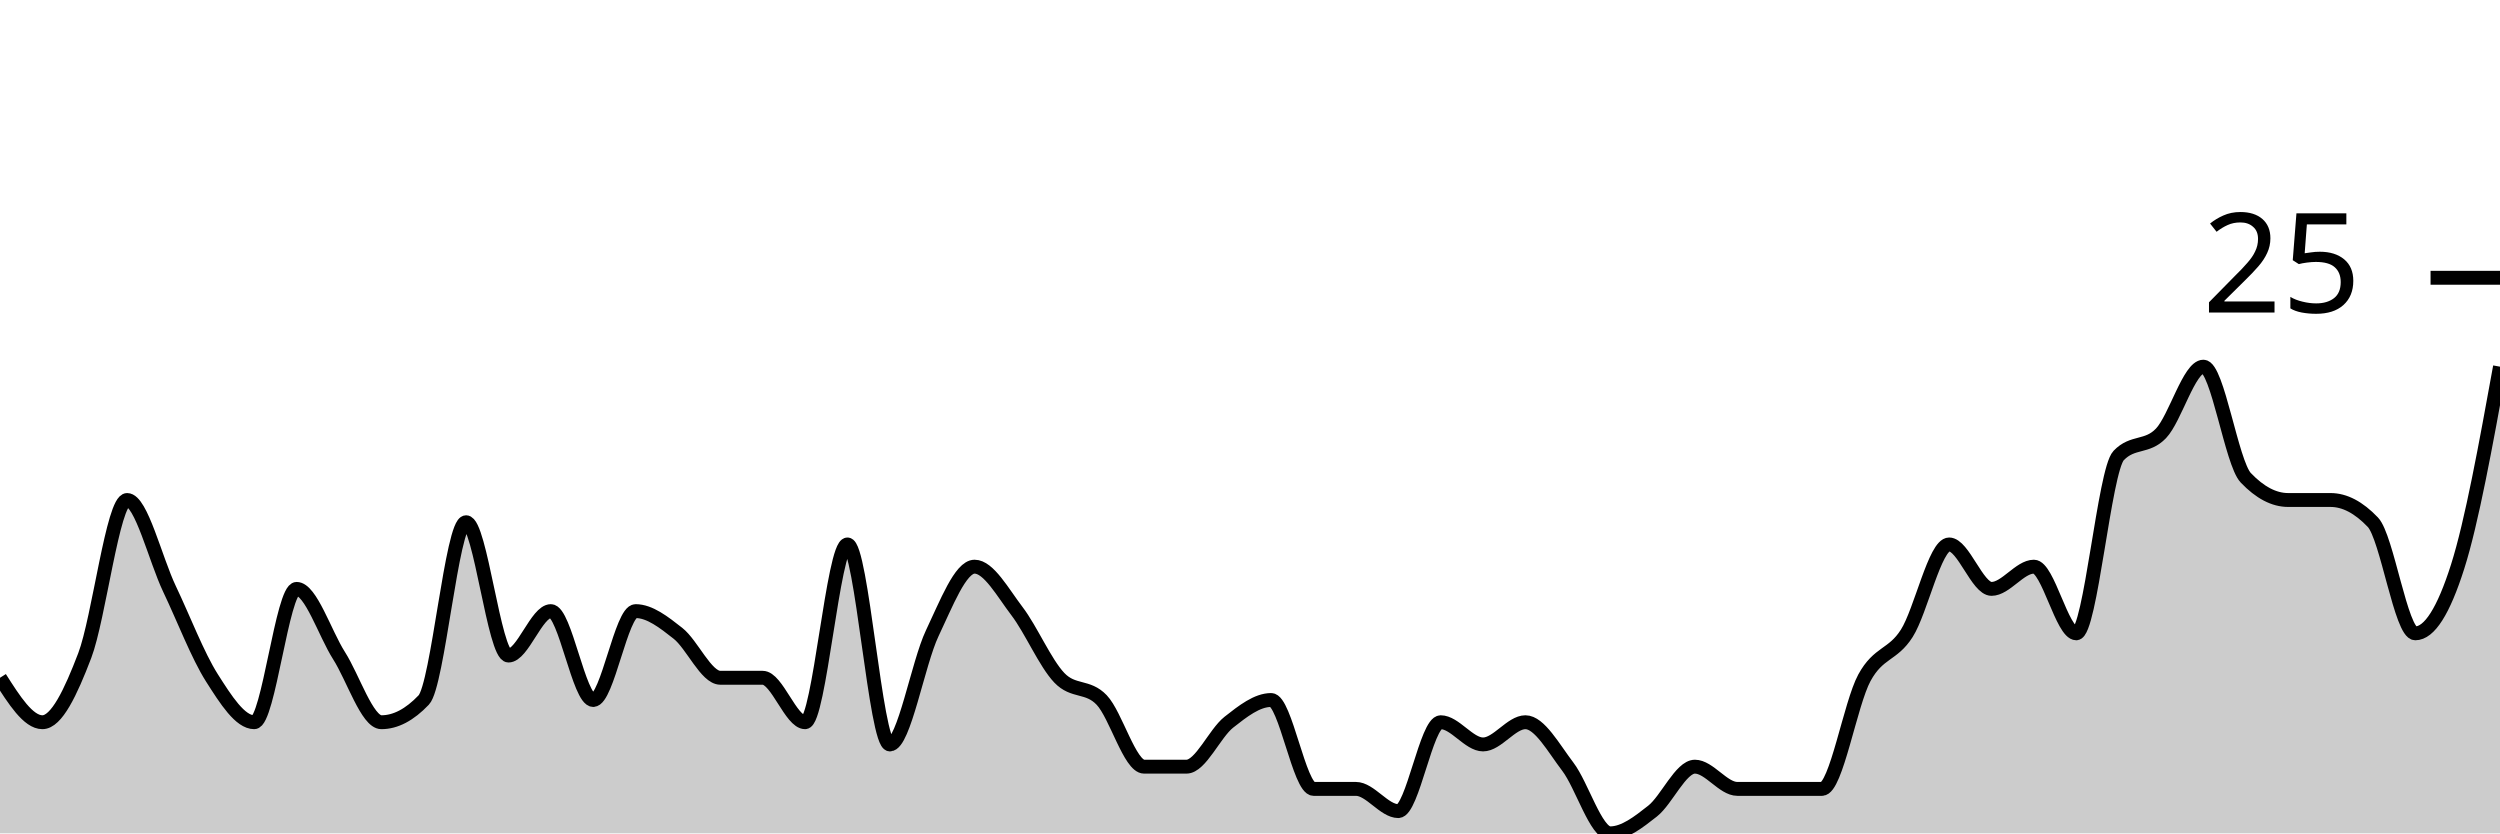
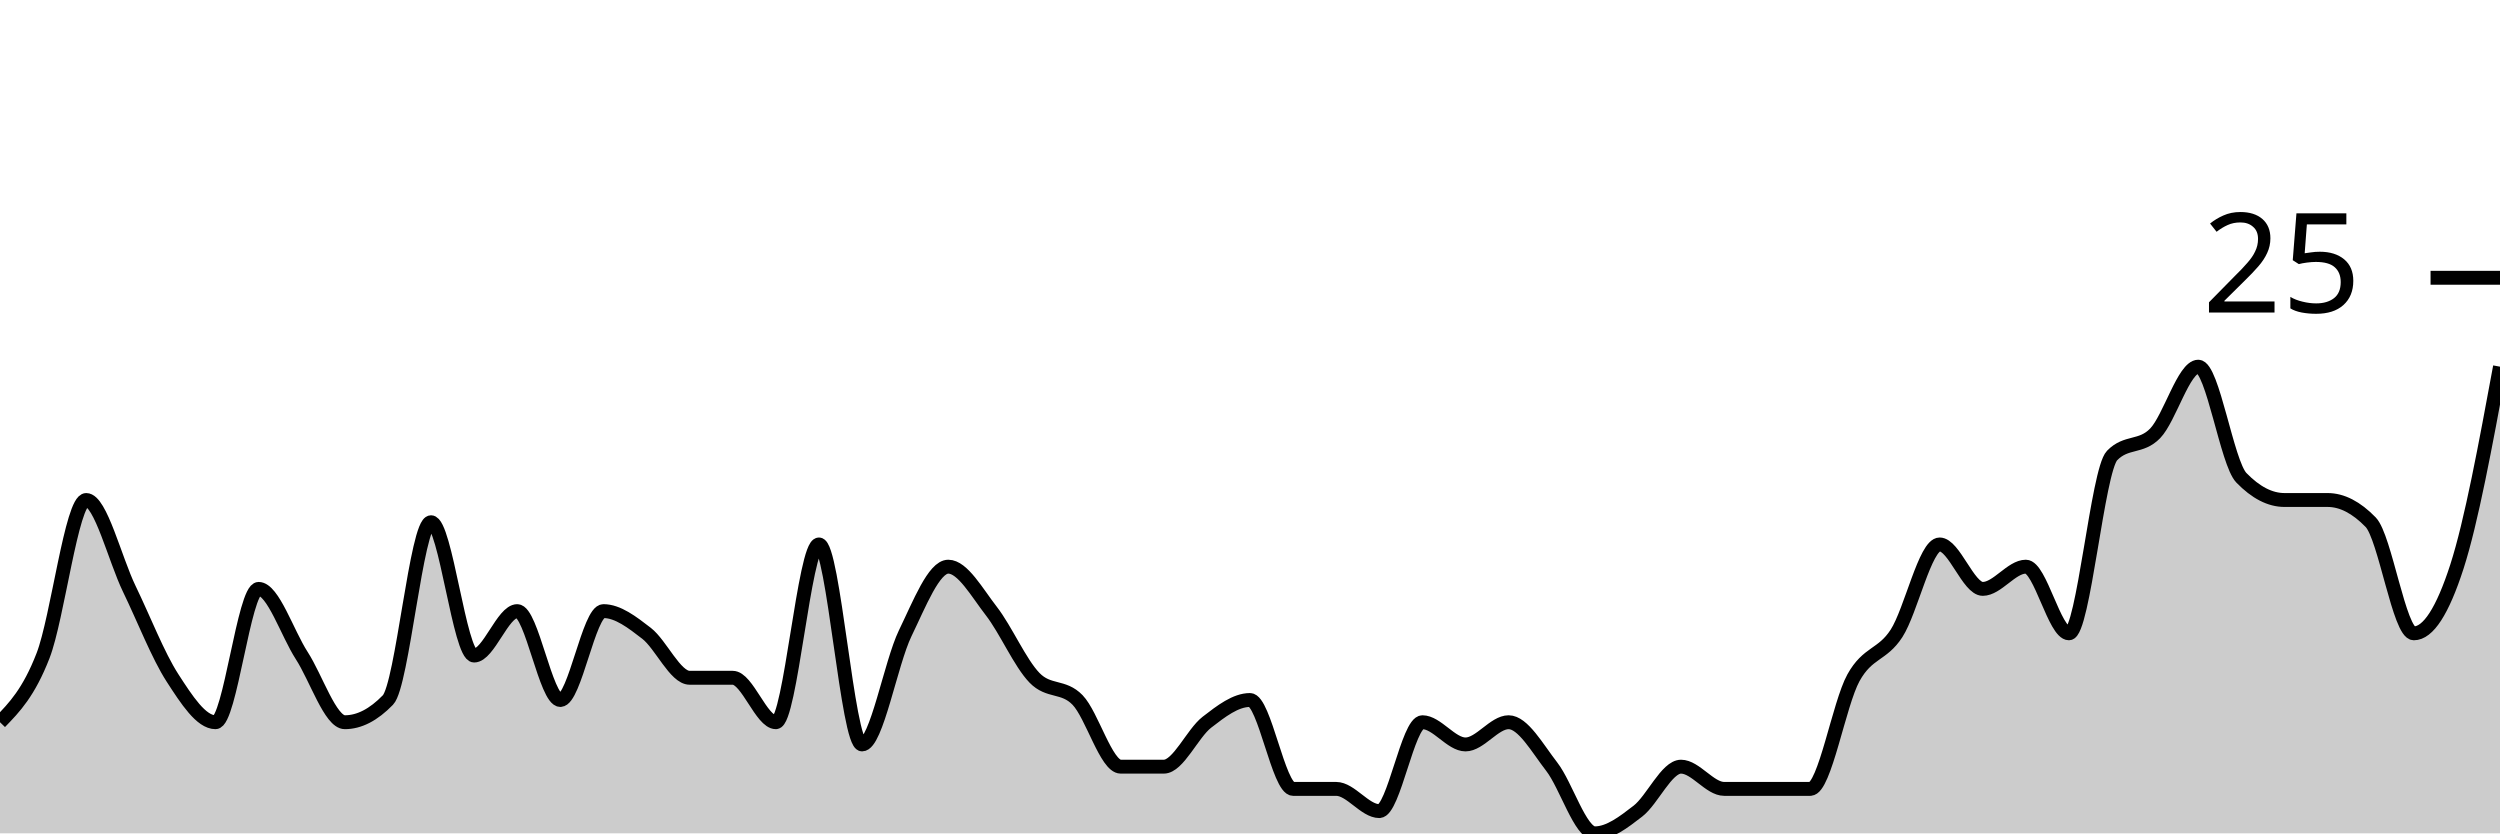
<svg xmlns="http://www.w3.org/2000/svg" viewBox="0 0 180 60">
  <g transform="translate(0,20)">
-     <path class="area" fill="rgba(0, 0, 0, 0.2)" d="M0,28.8C1.017,30.4,2.034,32,3.051,32C4.068,32,5.085,29.867,6.102,27.2C7.119,24.533,8.136,16,9.153,16C10.169,16,11.186,20.267,12.203,22.4C13.22,24.533,14.237,27.2,15.254,28.8C16.271,30.4,17.288,32,18.305,32C19.322,32,20.339,22.4,21.356,22.4C22.373,22.4,23.39,25.6,24.407,27.2C25.424,28.8,26.441,32,27.458,32C28.475,32,29.492,31.467,30.508,30.4C31.525,29.333,32.542,17.6,33.559,17.6C34.576,17.6,35.593,27.2,36.61,27.2C37.627,27.2,38.644,24,39.661,24C40.678,24,41.695,30.4,42.712,30.4C43.729,30.4,44.746,24,45.763,24C46.78,24,47.797,24.8,48.814,25.6C49.831,26.4,50.847,28.8,51.864,28.8C52.881,28.8,53.898,28.8,54.915,28.8C55.932,28.8,56.949,32,57.966,32C58.983,32,60,19.2,61.017,19.2C62.034,19.2,63.051,33.6,64.068,33.6C65.085,33.6,66.102,27.733,67.119,25.6C68.136,23.467,69.153,20.8,70.169,20.8C71.186,20.8,72.203,22.667,73.22,24C74.237,25.333,75.254,27.733,76.271,28.8C77.288,29.867,78.305,29.333,79.322,30.4C80.339,31.467,81.356,35.2,82.373,35.2C83.39,35.2,84.407,35.2,85.424,35.2C86.441,35.2,87.458,32.8,88.475,32C89.492,31.2,90.508,30.4,91.525,30.4C92.542,30.4,93.559,36.8,94.576,36.8C95.593,36.8,96.61,36.8,97.627,36.8C98.644,36.8,99.661,38.4,100.678,38.4C101.695,38.4,102.712,32,103.729,32C104.746,32,105.763,33.6,106.78,33.6C107.797,33.6,108.814,32,109.831,32C110.847,32,111.864,33.867,112.881,35.2C113.898,36.533,114.915,40,115.932,40C116.949,40,117.966,39.2,118.983,38.4C120,37.6,121.017,35.2,122.034,35.2C123.051,35.2,124.068,36.8,125.085,36.8C126.102,36.8,127.119,36.8,128.136,36.8C129.153,36.8,130.169,36.8,131.186,36.8C132.203,36.8,133.22,30.667,134.237,28.8C135.254,26.933,136.271,27.2,137.288,25.6C138.305,24,139.322,19.2,140.339,19.2C141.356,19.2,142.373,22.4,143.39,22.4C144.407,22.4,145.424,20.8,146.441,20.8C147.458,20.8,148.475,25.6,149.492,25.6C150.508,25.6,151.525,13.867,152.542,12.8C153.559,11.733,154.576,12.267,155.593,11.2C156.61,10.133,157.627,6.4,158.644,6.4C159.661,6.4,160.678,13.333,161.695,14.4C162.712,15.467,163.729,16,164.746,16C165.763,16,166.78,16,167.797,16C168.814,16,169.831,16.533,170.847,17.6C171.864,18.667,172.881,25.6,173.898,25.6C174.915,25.6,175.932,24,176.949,20.8C177.966,17.6,178.983,12,180,6.4L180,40C178.983,40,177.966,40,176.949,40C175.932,40,174.915,40,173.898,40C172.881,40,171.864,40,170.847,40C169.831,40,168.814,40,167.797,40C166.78,40,165.763,40,164.746,40C163.729,40,162.712,40,161.695,40C160.678,40,159.661,40,158.644,40C157.627,40,156.61,40,155.593,40C154.576,40,153.559,40,152.542,40C151.525,40,150.508,40,149.492,40C148.475,40,147.458,40,146.441,40C145.424,40,144.407,40,143.39,40C142.373,40,141.356,40,140.339,40C139.322,40,138.305,40,137.288,40C136.271,40,135.254,40,134.237,40C133.22,40,132.203,40,131.186,40C130.169,40,129.153,40,128.136,40C127.119,40,126.102,40,125.085,40C124.068,40,123.051,40,122.034,40C121.017,40,120,40,118.983,40C117.966,40,116.949,40,115.932,40C114.915,40,113.898,40,112.881,40C111.864,40,110.847,40,109.831,40C108.814,40,107.797,40,106.78,40C105.763,40,104.746,40,103.729,40C102.712,40,101.695,40,100.678,40C99.661,40,98.644,40,97.627,40C96.61,40,95.593,40,94.576,40C93.559,40,92.542,40,91.525,40C90.508,40,89.492,40,88.475,40C87.458,40,86.441,40,85.424,40C84.407,40,83.39,40,82.373,40C81.356,40,80.339,40,79.322,40C78.305,40,77.288,40,76.271,40C75.254,40,74.237,40,73.22,40C72.203,40,71.186,40,70.169,40C69.153,40,68.136,40,67.119,40C66.102,40,65.085,40,64.068,40C63.051,40,62.034,40,61.017,40C60,40,58.983,40,57.966,40C56.949,40,55.932,40,54.915,40C53.898,40,52.881,40,51.864,40C50.847,40,49.831,40,48.814,40C47.797,40,46.78,40,45.763,40C44.746,40,43.729,40,42.712,40C41.695,40,40.678,40,39.661,40C38.644,40,37.627,40,36.61,40C35.593,40,34.576,40,33.559,40C32.542,40,31.525,40,30.508,40C29.492,40,28.475,40,27.458,40C26.441,40,25.424,40,24.407,40C23.39,40,22.373,40,21.356,40C20.339,40,19.322,40,18.305,40C17.288,40,16.271,40,15.254,40C14.237,40,13.22,40,12.203,40C11.186,40,10.169,40,9.153,40C8.136,40,7.119,40,6.102,40C5.085,40,4.068,40,3.051,40C2.034,40,1.017,40,0,40Z" />
-     <path class="line" stroke="black" fill="none" d="M0,28.8C1.017,30.4,2.034,32,3.051,32C4.068,32,5.085,29.867,6.102,27.2C7.119,24.533,8.136,16,9.153,16C10.169,16,11.186,20.267,12.203,22.4C13.22,24.533,14.237,27.2,15.254,28.8C16.271,30.4,17.288,32,18.305,32C19.322,32,20.339,22.4,21.356,22.4C22.373,22.4,23.39,25.6,24.407,27.2C25.424,28.8,26.441,32,27.458,32C28.475,32,29.492,31.467,30.508,30.4C31.525,29.333,32.542,17.6,33.559,17.6C34.576,17.6,35.593,27.2,36.61,27.2C37.627,27.2,38.644,24,39.661,24C40.678,24,41.695,30.4,42.712,30.4C43.729,30.4,44.746,24,45.763,24C46.78,24,47.797,24.8,48.814,25.6C49.831,26.4,50.847,28.8,51.864,28.8C52.881,28.8,53.898,28.8,54.915,28.8C55.932,28.8,56.949,32,57.966,32C58.983,32,60,19.2,61.017,19.2C62.034,19.2,63.051,33.6,64.068,33.6C65.085,33.6,66.102,27.733,67.119,25.6C68.136,23.467,69.153,20.8,70.169,20.8C71.186,20.8,72.203,22.667,73.22,24C74.237,25.333,75.254,27.733,76.271,28.8C77.288,29.867,78.305,29.333,79.322,30.4C80.339,31.467,81.356,35.2,82.373,35.2C83.39,35.2,84.407,35.2,85.424,35.2C86.441,35.2,87.458,32.8,88.475,32C89.492,31.2,90.508,30.4,91.525,30.4C92.542,30.4,93.559,36.8,94.576,36.8C95.593,36.8,96.61,36.8,97.627,36.8C98.644,36.8,99.661,38.4,100.678,38.4C101.695,38.4,102.712,32,103.729,32C104.746,32,105.763,33.6,106.78,33.6C107.797,33.6,108.814,32,109.831,32C110.847,32,111.864,33.867,112.881,35.2C113.898,36.533,114.915,40,115.932,40C116.949,40,117.966,39.2,118.983,38.4C120,37.6,121.017,35.2,122.034,35.2C123.051,35.2,124.068,36.8,125.085,36.8C126.102,36.8,127.119,36.8,128.136,36.8C129.153,36.8,130.169,36.8,131.186,36.8C132.203,36.8,133.22,30.667,134.237,28.8C135.254,26.933,136.271,27.2,137.288,25.6C138.305,24,139.322,19.2,140.339,19.2C141.356,19.2,142.373,22.4,143.39,22.4C144.407,22.4,145.424,20.8,146.441,20.8C147.458,20.8,148.475,25.6,149.492,25.6C150.508,25.6,151.525,13.867,152.542,12.8C153.559,11.733,154.576,12.267,155.593,11.2C156.61,10.133,157.627,6.4,158.644,6.4C159.661,6.4,160.678,13.333,161.695,14.4C162.712,15.467,163.729,16,164.746,16C165.763,16,166.78,16,167.797,16C168.814,16,169.831,16.533,170.847,17.6C171.864,18.667,172.881,25.6,173.898,25.6C174.915,25.6,175.932,24,176.949,20.8C177.966,17.6,178.983,12,180,6.4" />
+     <path class="area" fill="rgba(0, 0, 0, 0.2)" d="M0,32C1.034,30.933,2.069,29.867,3.103,27.2C4.138,24.533,5.172,16,6.207,16C7.241,16,8.276,20.267,9.31,22.4C10.345,24.533,11.379,27.2,12.414,28.8C13.448,30.4,14.483,32,15.517,32C16.552,32,17.586,22.4,18.621,22.4C19.655,22.4,20.69,25.6,21.724,27.2C22.759,28.8,23.793,32,24.828,32C25.862,32,26.897,31.467,27.931,30.4C28.966,29.333,30,17.6,31.034,17.6C32.069,17.6,33.103,27.2,34.138,27.2C35.172,27.2,36.207,24,37.241,24C38.276,24,39.31,30.4,40.345,30.4C41.379,30.4,42.414,24,43.448,24C44.483,24,45.517,24.8,46.552,25.6C47.586,26.4,48.621,28.8,49.655,28.8C50.69,28.8,51.724,28.8,52.759,28.8C53.793,28.8,54.828,32,55.862,32C56.897,32,57.931,19.2,58.966,19.2C60,19.2,61.034,33.6,62.069,33.6C63.103,33.6,64.138,27.733,65.172,25.6C66.207,23.467,67.241,20.8,68.276,20.8C69.31,20.8,70.345,22.667,71.379,24C72.414,25.333,73.448,27.733,74.483,28.8C75.517,29.867,76.552,29.333,77.586,30.4C78.621,31.467,79.655,35.2,80.69,35.2C81.724,35.2,82.759,35.2,83.793,35.2C84.828,35.2,85.862,32.8,86.897,32C87.931,31.2,88.966,30.4,90,30.4C91.034,30.4,92.069,36.8,93.103,36.8C94.138,36.8,95.172,36.8,96.207,36.8C97.241,36.8,98.276,38.4,99.31,38.4C100.345,38.4,101.379,32,102.414,32C103.448,32,104.483,33.6,105.517,33.6C106.552,33.6,107.586,32,108.621,32C109.655,32,110.69,33.867,111.724,35.2C112.759,36.533,113.793,40,114.828,40C115.862,40,116.897,39.2,117.931,38.4C118.966,37.6,120,35.2,121.034,35.2C122.069,35.2,123.103,36.8,124.138,36.8C125.172,36.8,126.207,36.8,127.241,36.8C128.276,36.8,129.31,36.8,130.345,36.8C131.379,36.8,132.414,30.667,133.448,28.8C134.483,26.933,135.517,27.2,136.552,25.6C137.586,24,138.621,19.2,139.655,19.2C140.69,19.2,141.724,22.4,142.759,22.4C143.793,22.4,144.828,20.8,145.862,20.8C146.897,20.8,147.931,25.6,148.966,25.6C150,25.6,151.034,13.867,152.069,12.8C153.103,11.733,154.138,12.267,155.172,11.2C156.207,10.133,157.241,6.4,158.276,6.4C159.31,6.4,160.345,13.333,161.379,14.4C162.414,15.467,163.448,16,164.483,16C165.517,16,166.552,16,167.586,16C168.621,16,169.655,16.533,170.69,17.6C171.724,18.667,172.759,25.6,173.793,25.6C174.828,25.6,175.862,24,176.897,20.8C177.931,17.6,178.966,12,180,6.4L180,40C178.966,40,177.931,40,176.897,40C175.862,40,174.828,40,173.793,40C172.759,40,171.724,40,170.69,40C169.655,40,168.621,40,167.586,40C166.552,40,165.517,40,164.483,40C163.448,40,162.414,40,161.379,40C160.345,40,159.31,40,158.276,40C157.241,40,156.207,40,155.172,40C154.138,40,153.103,40,152.069,40C151.034,40,150,40,148.966,40C147.931,40,146.897,40,145.862,40C144.828,40,143.793,40,142.759,40C141.724,40,140.69,40,139.655,40C138.621,40,137.586,40,136.552,40C135.517,40,134.483,40,133.448,40C132.414,40,131.379,40,130.345,40C129.31,40,128.276,40,127.241,40C126.207,40,125.172,40,124.138,40C123.103,40,122.069,40,121.034,40C120,40,118.966,40,117.931,40C116.897,40,115.862,40,114.828,40C113.793,40,112.759,40,111.724,40C110.69,40,109.655,40,108.621,40C107.586,40,106.552,40,105.517,40C104.483,40,103.448,40,102.414,40C101.379,40,100.345,40,99.31,40C98.276,40,97.241,40,96.207,40C95.172,40,94.138,40,93.103,40C92.069,40,91.034,40,90,40C88.966,40,87.931,40,86.897,40C85.862,40,84.828,40,83.793,40C82.759,40,81.724,40,80.69,40C79.655,40,78.621,40,77.586,40C76.552,40,75.517,40,74.483,40C73.448,40,72.414,40,71.379,40C70.345,40,69.31,40,68.276,40C67.241,40,66.207,40,65.172,40C64.138,40,63.103,40,62.069,40C61.034,40,60,40,58.966,40C57.931,40,56.897,40,55.862,40C54.828,40,53.793,40,52.759,40C51.724,40,50.69,40,49.655,40C48.621,40,47.586,40,46.552,40C45.517,40,44.483,40,43.448,40C42.414,40,41.379,40,40.345,40C39.31,40,38.276,40,37.241,40C36.207,40,35.172,40,34.138,40C33.103,40,32.069,40,31.034,40C30,40,28.966,40,27.931,40C26.897,40,25.862,40,24.828,40C23.793,40,22.759,40,21.724,40C20.69,40,19.655,40,18.621,40C17.586,40,16.552,40,15.517,40C14.483,40,13.448,40,12.414,40C11.379,40,10.345,40,9.31,40C8.276,40,7.241,40,6.207,40C5.172,40,4.138,40,3.103,40C2.069,40,1.034,40,0,40Z" />
+     <path class="line" stroke="black" fill="none" d="M0,32C1.034,30.933,2.069,29.867,3.103,27.2C4.138,24.533,5.172,16,6.207,16C7.241,16,8.276,20.267,9.31,22.4C10.345,24.533,11.379,27.2,12.414,28.8C13.448,30.4,14.483,32,15.517,32C16.552,32,17.586,22.4,18.621,22.4C19.655,22.4,20.69,25.6,21.724,27.2C22.759,28.8,23.793,32,24.828,32C25.862,32,26.897,31.467,27.931,30.4C28.966,29.333,30,17.6,31.034,17.6C32.069,17.6,33.103,27.2,34.138,27.2C35.172,27.2,36.207,24,37.241,24C38.276,24,39.31,30.4,40.345,30.4C41.379,30.4,42.414,24,43.448,24C44.483,24,45.517,24.8,46.552,25.6C47.586,26.4,48.621,28.8,49.655,28.8C50.69,28.8,51.724,28.8,52.759,28.8C53.793,28.8,54.828,32,55.862,32C56.897,32,57.931,19.2,58.966,19.2C60,19.2,61.034,33.6,62.069,33.6C63.103,33.6,64.138,27.733,65.172,25.6C66.207,23.467,67.241,20.8,68.276,20.8C69.31,20.8,70.345,22.667,71.379,24C72.414,25.333,73.448,27.733,74.483,28.8C75.517,29.867,76.552,29.333,77.586,30.4C78.621,31.467,79.655,35.2,80.69,35.2C81.724,35.2,82.759,35.2,83.793,35.2C84.828,35.2,85.862,32.8,86.897,32C87.931,31.2,88.966,30.4,90,30.4C91.034,30.4,92.069,36.8,93.103,36.8C94.138,36.8,95.172,36.8,96.207,36.8C97.241,36.8,98.276,38.4,99.31,38.4C100.345,38.4,101.379,32,102.414,32C103.448,32,104.483,33.6,105.517,33.6C106.552,33.6,107.586,32,108.621,32C109.655,32,110.69,33.867,111.724,35.2C112.759,36.533,113.793,40,114.828,40C115.862,40,116.897,39.2,117.931,38.4C118.966,37.6,120,35.2,121.034,35.2C122.069,35.2,123.103,36.8,124.138,36.8C125.172,36.8,126.207,36.8,127.241,36.8C128.276,36.8,129.31,36.8,130.345,36.8C131.379,36.8,132.414,30.667,133.448,28.8C134.483,26.933,135.517,27.2,136.552,25.6C137.586,24,138.621,19.2,139.655,19.2C140.69,19.2,141.724,22.4,142.759,22.4C143.793,22.4,144.828,20.8,145.862,20.8C146.897,20.8,147.931,25.6,148.966,25.6C150,25.6,151.034,13.867,152.069,12.8C153.103,11.733,154.138,12.267,155.172,11.2C156.207,10.133,157.241,6.4,158.276,6.4C159.31,6.4,160.345,13.333,161.379,14.4C162.414,15.467,163.448,16,164.483,16C165.517,16,166.552,16,167.586,16C168.621,16,169.655,16.533,170.69,17.6C171.724,18.667,172.759,25.6,173.793,25.6C174.828,25.6,175.862,24,176.897,20.8C177.931,17.6,178.966,12,180,6.4" />
    <path class="axis-ceiling" stroke-width="1" stroke="black" fill="none" d="M175,0L180,0" />
    <text class="axis-ceiling-label" font-family="sans-serif" text-anchor="end" font-size="10px" x="170" y="2.5">25</text>
  </g>
</svg>
